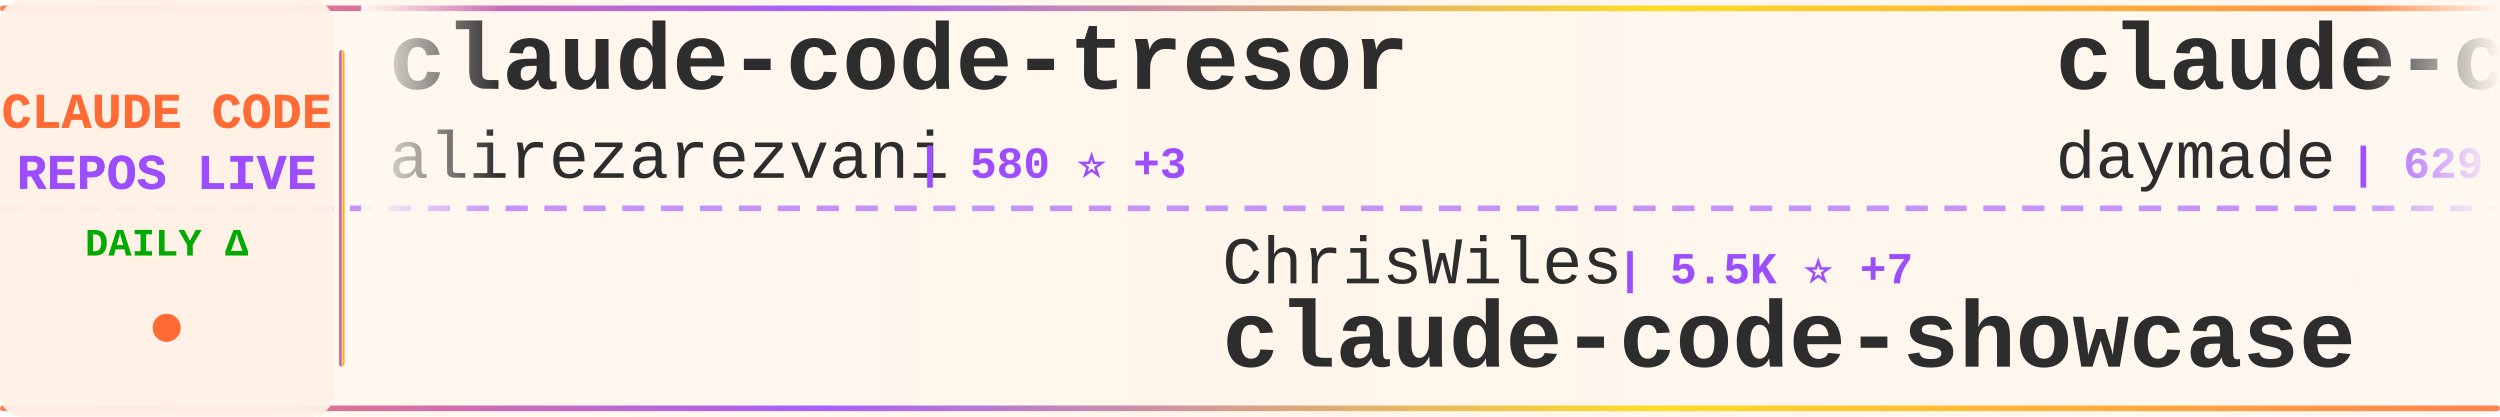
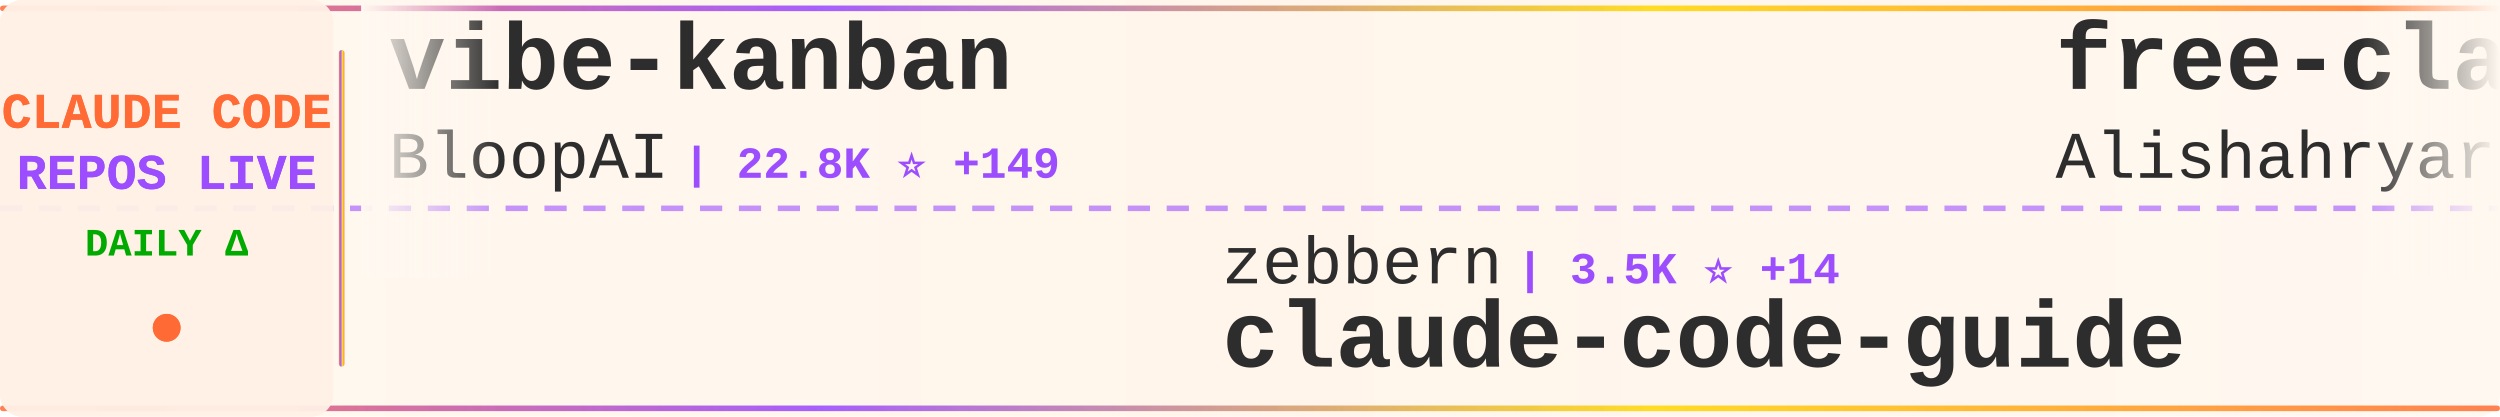
<svg xmlns="http://www.w3.org/2000/svg" width="900" height="150">
  <defs>
    <linearGradient id="tickerBg" x1="0%" y1="0%" x2="100%" y2="0%">
      <stop offset="0%" style="stop-color:#fff8f0;stop-opacity:0.98" />
      <stop offset="50%" style="stop-color:#fff5eb;stop-opacity:1" />
      <stop offset="100%" style="stop-color:#fff8f0;stop-opacity:0.98" />
    </linearGradient>
    <linearGradient id="borderGrad" x1="0%" y1="0%" x2="100%" y2="0%">
      <stop offset="0%" style="stop-color:#FF6B35;stop-opacity:0.85">
        <animate attributeName="stop-opacity" values="0.85;1;0.85" dur="2s" repeatCount="indefinite" />
      </stop>
      <stop offset="33%" style="stop-color:#9C4EFF;stop-opacity:0.9">
        <animate attributeName="stop-opacity" values="0.9;1;0.9" dur="2.2s" repeatCount="indefinite" />
      </stop>
      <stop offset="66%" style="stop-color:#FFD700;stop-opacity:0.85">
        <animate attributeName="stop-opacity" values="0.85;1;0.85" dur="1.8s" repeatCount="indefinite" />
      </stop>
      <stop offset="100%" style="stop-color:#FF6B35;stop-opacity:0.85">
        <animate attributeName="stop-opacity" values="0.85;1;0.85" dur="2s" repeatCount="indefinite" />
      </stop>
    </linearGradient>
    <filter id="textGlow">
      <feGaussianBlur stdDeviation="0.15" result="coloredBlur" />
      <feMerge>
        <feMergeNode in="coloredBlur" />
        <feMergeNode in="SourceGraphic" />
      </feMerge>
    </filter>
    <filter id="metricGlow">
      <feGaussianBlur stdDeviation="0.2" result="coloredBlur" />
      <feMerge>
        <feMergeNode in="coloredBlur" />
        <feMergeNode in="SourceGraphic" />
      </feMerge>
    </filter>
    <linearGradient id="leftFade" x1="0%" y1="0%" x2="100%" y2="0%">
      <stop offset="0%" style="stop-color:#fff8f0;stop-opacity:1" />
      <stop offset="100%" style="stop-color:#fff8f0;stop-opacity:0" />
    </linearGradient>
    <linearGradient id="rightFade" x1="0%" y1="0%" x2="100%" y2="0%">
      <stop offset="0%" style="stop-color:#fff8f0;stop-opacity:0" />
      <stop offset="100%" style="stop-color:#fff8f0;stop-opacity:1" />
    </linearGradient>
  </defs>
  <rect width="900" height="150" fill="url(#tickerBg)" rx="8" />
  <rect x="0" y="2" width="900" height="2" fill="url(#borderGrad)" rx="1" />
  <rect x="0" y="146" width="900" height="2" fill="url(#borderGrad)" rx="1" />
  <line x1="0" y1="75" x2="900" y2="75" stroke="#9C4EFF" stroke-width="2" stroke-dasharray="8 6" opacity="0.6" />
  <rect x="0" y="0" width="120" height="150" fill="#fff0e6" opacity="0.95" rx="8" />
  <text x="60" y="46" font-family="'Courier New', monospace" font-size="18" font-weight="bold" fill="#FF6B35" text-anchor="middle" filter="url(#textGlow)">
    CLAUDE CODE
  </text>
  <text x="60" y="68" font-family="'Courier New', monospace" font-size="18" font-weight="bold" fill="#9C4EFF" text-anchor="middle" filter="url(#textGlow)">
    REPOS LIVE
  </text>
  <text x="60" y="92" font-family="'Courier New', monospace" font-size="14" font-weight="bold" fill="#00aa00" text-anchor="middle">
    DAILY Δ
  </text>
  <circle cx="60" cy="118" r="5" fill="#FF6B35" filter="url(#metricGlow)">
    <animate attributeName="r" values="4;6;4" dur="1.5s" repeatCount="indefinite" />
    <animate attributeName="opacity" values="0.6;1;0.6" dur="1.5s" repeatCount="indefinite" />
  </circle>
  <rect x="122" y="18" width="2" height="114" fill="url(#borderGrad)" rx="1" />
  <clipPath id="tickerClip">
    <rect x="130" y="0" width="770" height="150" />
  </clipPath>
  <g clip-path="url(#tickerClip)">
    <g id="tickerItems">
      <animateTransform attributeName="transform" attributeType="XML" type="translate" from="0 0" to="-3000 0" dur="54s" repeatCount="indefinite" />
      <g transform="translate(0, 0)">
-         <text x="140" y="32" font-family="'Courier New', monospace" font-size="34" font-weight="bold" fill="#2d2d2d">claude-code-tresor</text>
-         <text x="140" y="64" font-family="'Courier New', monospace" font-size="24" font-weight="normal" fill="#2d2d2d" opacity="1.0">alirezarezvani</text>
-         <text x="330" y="64" font-family="'Courier New', monospace" font-size="16" font-weight="bold" fill="#9C4EFF"> | 580 ⭐ +3</text>
+         <text x="140" y="32" font-family="'Courier New', monospace" font-size="34" font-weight="bold" fill="#2d2d2d">vibe-kanban</text>
+         <text x="140" y="64" font-family="'Courier New', monospace" font-size="24" font-weight="normal" fill="#2d2d2d" opacity="1.0">BloopAI</text>
+         <text x="246" y="64" font-family="'Courier New', monospace" font-size="16" font-weight="bold" fill="#9C4EFF"> | 22.8K ⭐ +149</text>
      </g>
      <g transform="translate(300, 0)">
-         <text x="140" y="102" font-family="'Courier New', monospace" font-size="24" font-weight="normal" fill="#2d2d2d" opacity="1.0">ChrisWiles</text>
-         <text x="282" y="102" font-family="'Courier New', monospace" font-size="16" font-weight="bold" fill="#9C4EFF"> | 5.5K ⭐ +7</text>
-         <text x="140" y="132" font-family="'Courier New', monospace" font-size="34" font-weight="bold" fill="#2d2d2d">claude-code-showcase</text>
+         <text x="140" y="102" font-family="'Courier New', monospace" font-size="24" font-weight="normal" fill="#2d2d2d" opacity="1.0">zebbern</text>
+         <text x="246" y="102" font-family="'Courier New', monospace" font-size="16" font-weight="bold" fill="#9C4EFF"> | 3.5K ⭐ +14</text>
+         <text x="140" y="132" font-family="'Courier New', monospace" font-size="34" font-weight="bold" fill="#2d2d2d">claude-code-guide</text>
      </g>
      <g transform="translate(600, 0)">
-         <text x="140" y="32" font-family="'Courier New', monospace" font-size="34" font-weight="bold" fill="#2d2d2d">claude-code-skills</text>
-         <text x="140" y="64" font-family="'Courier New', monospace" font-size="24" font-weight="normal" fill="#2d2d2d" opacity="1.0">daymade</text>
-         <text x="246" y="64" font-family="'Courier New', monospace" font-size="16" font-weight="bold" fill="#9C4EFF"> | 629 ⭐ +6</text>
+         <text x="140" y="32" font-family="'Courier New', monospace" font-size="34" font-weight="bold" fill="#2d2d2d">free-claude-code</text>
+         <text x="140" y="64" font-family="'Courier New', monospace" font-size="24" font-weight="normal" fill="#2d2d2d" opacity="1.0">Alishahryar1</text>
+         <text x="306" y="64" font-family="'Courier New', monospace" font-size="16" font-weight="bold" fill="#9C4EFF"> | 850 ⭐ +13</text>
      </g>
      <g transform="translate(900, 0)">
-         <text x="140" y="102" font-family="'Courier New', monospace" font-size="24" font-weight="normal" fill="#2d2d2d" opacity="1.0">browser-use</text>
-         <text x="294" y="102" font-family="'Courier New', monospace" font-size="16" font-weight="bold" fill="#9C4EFF"> | 80.0K ⭐ +106</text>
-         <text x="140" y="132" font-family="'Courier New', monospace" font-size="34" font-weight="bold" fill="#2d2d2d">browser-use</text>
+         <text x="140" y="102" font-family="'Courier New', monospace" font-size="24" font-weight="normal" fill="#2d2d2d" opacity="1.0">ccplugins</text>
+         <text x="270" y="102" font-family="'Courier New', monospace" font-size="16" font-weight="bold" fill="#9C4EFF"> | 614 ⭐ +1</text>
+         <text x="140" y="132" font-family="'Courier New', monospace" font-size="34" font-weight="bold" fill="#2d2d2d">awesome-claude-code-plug...</text>
      </g>
      <g transform="translate(1200, 0)">
-         <text x="140" y="32" font-family="'Courier New', monospace" font-size="34" font-weight="bold" fill="#2d2d2d">claude_code_bridge</text>
-         <text x="140" y="64" font-family="'Courier New', monospace" font-size="24" font-weight="normal" fill="#2d2d2d" opacity="1.0">bfly123</text>
-         <text x="246" y="64" font-family="'Courier New', monospace" font-size="16" font-weight="bold" fill="#9C4EFF"> | 1.5K ⭐ +16</text>
+         <text x="140" y="32" font-family="'Courier New', monospace" font-size="34" font-weight="bold" fill="#2d2d2d">claude-code-transcripts</text>
+         <text x="140" y="64" font-family="'Courier New', monospace" font-size="24" font-weight="normal" fill="#2d2d2d" opacity="1.0">simonw</text>
+         <text x="234" y="64" font-family="'Courier New', monospace" font-size="16" font-weight="bold" fill="#9C4EFF"> | 1.1K ⭐ +8</text>
      </g>
      <g transform="translate(1500, 0)">
-         <text x="140" y="102" font-family="'Courier New', monospace" font-size="24" font-weight="normal" fill="#2d2d2d" opacity="1.0">frankbria</text>
-         <text x="270" y="102" font-family="'Courier New', monospace" font-size="16" font-weight="bold" fill="#9C4EFF"> | 7.6K ⭐ +42</text>
-         <text x="140" y="132" font-family="'Courier New', monospace" font-size="34" font-weight="bold" fill="#2d2d2d">ralph-claude-code</text>
+         <text x="140" y="102" font-family="'Courier New', monospace" font-size="24" font-weight="normal" fill="#2d2d2d" opacity="1.0">numman-ali</text>
+         <text x="282" y="102" font-family="'Courier New', monospace" font-size="16" font-weight="bold" fill="#9C4EFF"> | 8.9K ⭐ +39</text>
+         <text x="140" y="132" font-family="'Courier New', monospace" font-size="34" font-weight="bold" fill="#2d2d2d">openskills</text>
      </g>
      <g transform="translate(1800, 0)">
-         <text x="140" y="32" font-family="'Courier New', monospace" font-size="34" font-weight="bold" fill="#2d2d2d">Claudable</text>
-         <text x="140" y="64" font-family="'Courier New', monospace" font-size="24" font-weight="normal" fill="#2d2d2d" opacity="1.0">opactorai</text>
-         <text x="270" y="64" font-family="'Courier New', monospace" font-size="16" font-weight="bold" fill="#9C4EFF"> | 3.8K ⭐ +7</text>
+         <text x="140" y="32" font-family="'Courier New', monospace" font-size="34" font-weight="bold" fill="#2d2d2d">compound-engineering-plu...</text>
+         <text x="140" y="64" font-family="'Courier New', monospace" font-size="24" font-weight="normal" fill="#2d2d2d" opacity="1.0">EveryInc</text>
+         <text x="258" y="64" font-family="'Courier New', monospace" font-size="16" font-weight="bold" fill="#9C4EFF"> | 10.1K ⭐ +42</text>
      </g>
      <g transform="translate(2100, 0)">
-         <text x="140" y="102" font-family="'Courier New', monospace" font-size="24" font-weight="normal" fill="#2d2d2d" opacity="1.0">simonw</text>
-         <text x="234" y="102" font-family="'Courier New', monospace" font-size="16" font-weight="bold" fill="#9C4EFF"> | 1.1K ⭐ +7</text>
-         <text x="140" y="132" font-family="'Courier New', monospace" font-size="34" font-weight="bold" fill="#2d2d2d">claude-code-transcripts</text>
+         <text x="140" y="102" font-family="'Courier New', monospace" font-size="24" font-weight="normal" fill="#2d2d2d" opacity="1.0">sugyan</text>
+         <text x="234" y="102" font-family="'Courier New', monospace" font-size="16" font-weight="bold" fill="#9C4EFF"> | 948 ⭐ +2</text>
+         <text x="140" y="132" font-family="'Courier New', monospace" font-size="34" font-weight="bold" fill="#2d2d2d">claude-code-webui</text>
      </g>
      <g transform="translate(2400, 0)">
-         <text x="140" y="32" font-family="'Courier New', monospace" font-size="34" font-weight="bold" fill="#2d2d2d">claude-coder</text>
-         <text x="140" y="64" font-family="'Courier New', monospace" font-size="24" font-weight="normal" fill="#2d2d2d" opacity="1.0">kodu-ai</text>
-         <text x="246" y="64" font-family="'Courier New', monospace" font-size="16" font-weight="bold" fill="#9C4EFF"> | 5.3K ⭐ +2</text>
+         <text x="140" y="32" font-family="'Courier New', monospace" font-size="34" font-weight="bold" fill="#2d2d2d">claude-code-showcase</text>
+         <text x="140" y="64" font-family="'Courier New', monospace" font-size="24" font-weight="normal" fill="#2d2d2d" opacity="1.0">ChrisWiles</text>
+         <text x="282" y="64" font-family="'Courier New', monospace" font-size="16" font-weight="bold" fill="#9C4EFF"> | 5.5K ⭐ +11</text>
      </g>
      <g transform="translate(2700, 0)">
-         <text x="140" y="102" font-family="'Courier New', monospace" font-size="24" font-weight="normal" fill="#2d2d2d" opacity="1.0">diet103</text>
-         <text x="246" y="102" font-family="'Courier New', monospace" font-size="16" font-weight="bold" fill="#9C4EFF"> | 9.2K ⭐ +12</text>
-         <text x="140" y="132" font-family="'Courier New', monospace" font-size="34" font-weight="bold" fill="#2d2d2d">claude-code-infrastructu...</text>
+         <text x="140" y="102" font-family="'Courier New', monospace" font-size="24" font-weight="normal" fill="#2d2d2d" opacity="1.0">nishimoto265</text>
+         <text x="306" y="102" font-family="'Courier New', monospace" font-size="16" font-weight="bold" fill="#9C4EFF"> | 493 ⭐</text>
+         <text x="140" y="132" font-family="'Courier New', monospace" font-size="34" font-weight="bold" fill="#2d2d2d">Claude-Code-Communicatio...</text>
      </g>
      <g transform="translate(3000, 0)">
-         <text x="140" y="32" font-family="'Courier New', monospace" font-size="34" font-weight="bold" fill="#2d2d2d">claude-code-tresor</text>
-         <text x="140" y="64" font-family="'Courier New', monospace" font-size="24" font-weight="normal" fill="#2d2d2d" opacity="1.0">alirezarezvani</text>
-         <text x="330" y="64" font-family="'Courier New', monospace" font-size="16" font-weight="bold" fill="#9C4EFF"> | 580 ⭐ +3</text>
+         <text x="140" y="32" font-family="'Courier New', monospace" font-size="34" font-weight="bold" fill="#2d2d2d">vibe-kanban</text>
+         <text x="140" y="64" font-family="'Courier New', monospace" font-size="24" font-weight="normal" fill="#2d2d2d" opacity="1.0">BloopAI</text>
+         <text x="246" y="64" font-family="'Courier New', monospace" font-size="16" font-weight="bold" fill="#9C4EFF"> | 22.8K ⭐ +149</text>
      </g>
      <g transform="translate(3300, 0)">
-         <text x="140" y="102" font-family="'Courier New', monospace" font-size="24" font-weight="normal" fill="#2d2d2d" opacity="1.0">ChrisWiles</text>
-         <text x="282" y="102" font-family="'Courier New', monospace" font-size="16" font-weight="bold" fill="#9C4EFF"> | 5.5K ⭐ +7</text>
-         <text x="140" y="132" font-family="'Courier New', monospace" font-size="34" font-weight="bold" fill="#2d2d2d">claude-code-showcase</text>
+         <text x="140" y="102" font-family="'Courier New', monospace" font-size="24" font-weight="normal" fill="#2d2d2d" opacity="1.0">zebbern</text>
+         <text x="246" y="102" font-family="'Courier New', monospace" font-size="16" font-weight="bold" fill="#9C4EFF"> | 3.5K ⭐ +14</text>
+         <text x="140" y="132" font-family="'Courier New', monospace" font-size="34" font-weight="bold" fill="#2d2d2d">claude-code-guide</text>
      </g>
      <g transform="translate(3600, 0)">
-         <text x="140" y="32" font-family="'Courier New', monospace" font-size="34" font-weight="bold" fill="#2d2d2d">claude-code-skills</text>
-         <text x="140" y="64" font-family="'Courier New', monospace" font-size="24" font-weight="normal" fill="#2d2d2d" opacity="1.0">daymade</text>
-         <text x="246" y="64" font-family="'Courier New', monospace" font-size="16" font-weight="bold" fill="#9C4EFF"> | 629 ⭐ +6</text>
+         <text x="140" y="32" font-family="'Courier New', monospace" font-size="34" font-weight="bold" fill="#2d2d2d">free-claude-code</text>
+         <text x="140" y="64" font-family="'Courier New', monospace" font-size="24" font-weight="normal" fill="#2d2d2d" opacity="1.0">Alishahryar1</text>
+         <text x="306" y="64" font-family="'Courier New', monospace" font-size="16" font-weight="bold" fill="#9C4EFF"> | 850 ⭐ +13</text>
      </g>
      <g transform="translate(3900, 0)">
-         <text x="140" y="102" font-family="'Courier New', monospace" font-size="24" font-weight="normal" fill="#2d2d2d" opacity="1.0">browser-use</text>
-         <text x="294" y="102" font-family="'Courier New', monospace" font-size="16" font-weight="bold" fill="#9C4EFF"> | 80.0K ⭐ +106</text>
-         <text x="140" y="132" font-family="'Courier New', monospace" font-size="34" font-weight="bold" fill="#2d2d2d">browser-use</text>
+         <text x="140" y="102" font-family="'Courier New', monospace" font-size="24" font-weight="normal" fill="#2d2d2d" opacity="1.0">ccplugins</text>
+         <text x="270" y="102" font-family="'Courier New', monospace" font-size="16" font-weight="bold" fill="#9C4EFF"> | 614 ⭐ +1</text>
+         <text x="140" y="132" font-family="'Courier New', monospace" font-size="34" font-weight="bold" fill="#2d2d2d">awesome-claude-code-plug...</text>
      </g>
    </g>
  </g>
  <rect x="130" y="0" width="50" height="100" fill="url(#leftFade)" />
  <rect x="850" y="0" width="50" height="100" fill="url(#rightFade)" />
</svg>
